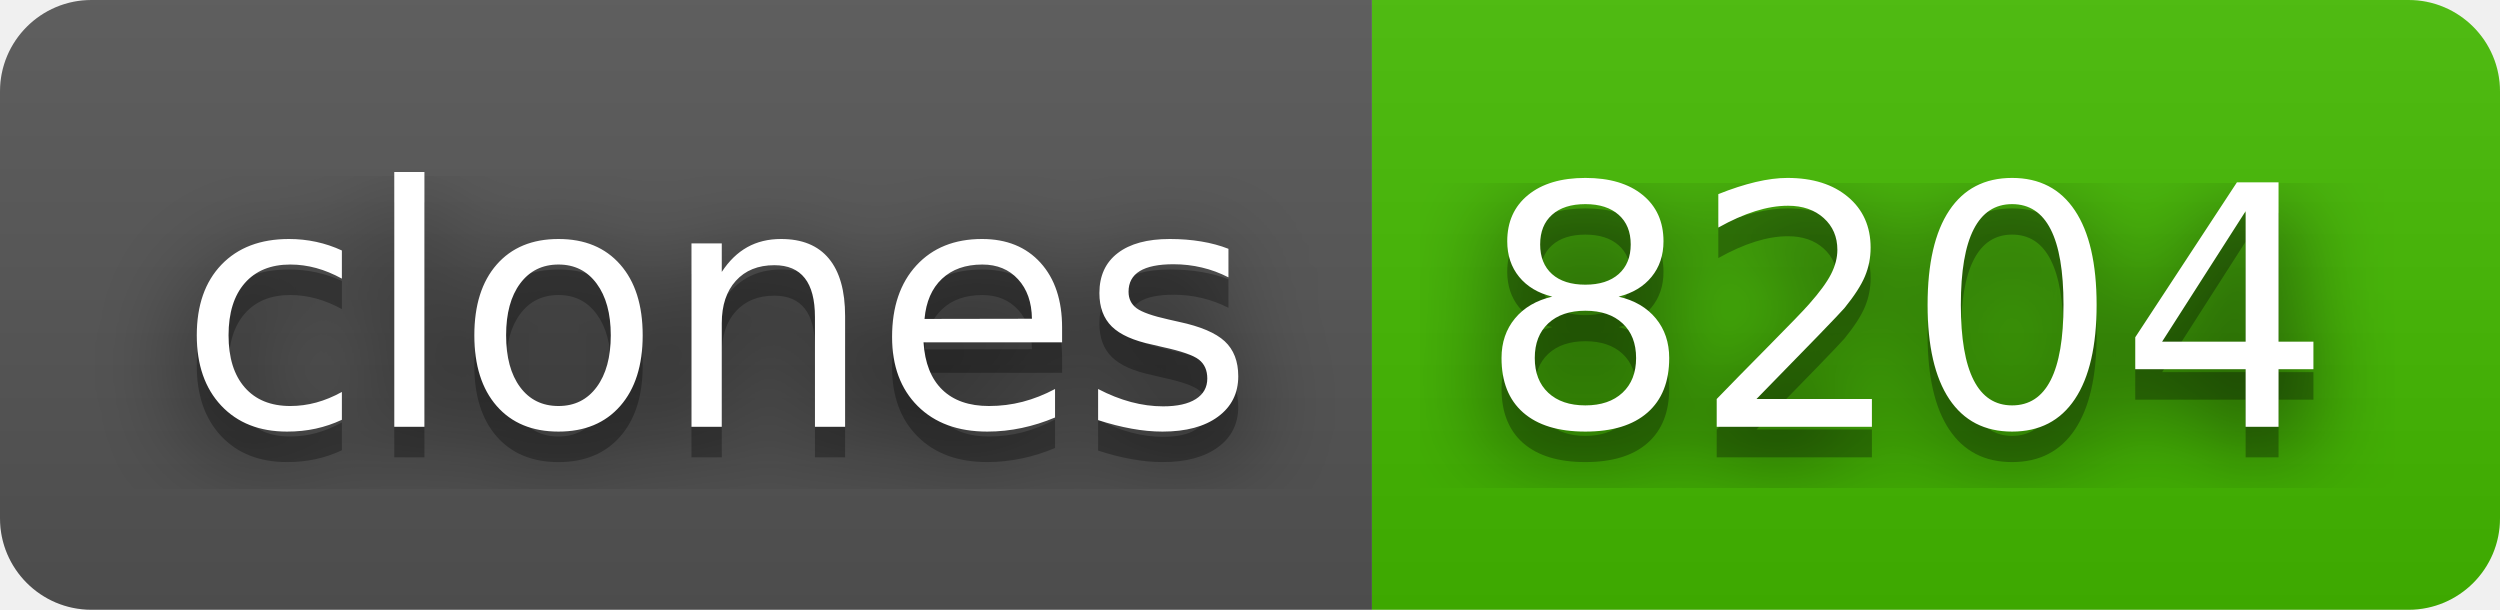
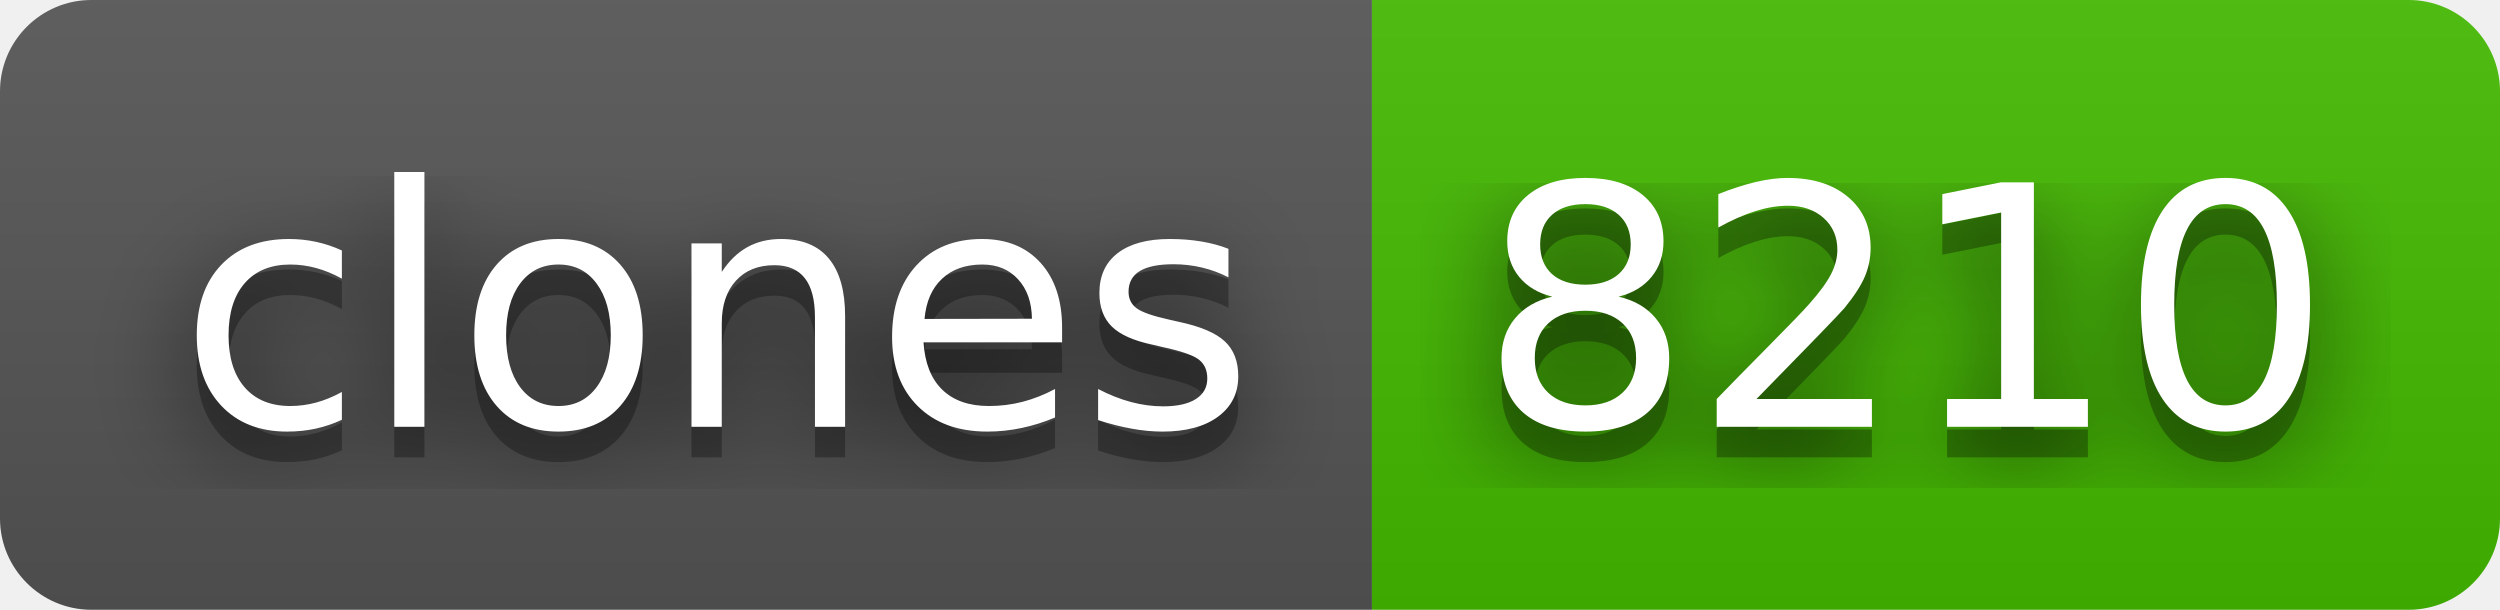
- <svg xmlns="http://www.w3.org/2000/svg" width="82" height="20" role="img" aria-label="clones: 8204">
+ <svg xmlns="http://www.w3.org/2000/svg" width="82" height="20" role="img" aria-label="clones: 8210">
  <filter id="blur">
    <feGaussianBlur stdDeviation="16" />
  </filter>
  <linearGradient id="s" x2="0" y2="100%">
    <stop offset="0" stop-color="#bbb" stop-opacity=".1" />
    <stop offset="1" stop-opacity=".1" />
  </linearGradient>
  <clipPath id="r">
    <rect width="82" height="20" rx="3" />
  </clipPath>
  <g clip-path="url(#r)">
    <rect width="45" height="20" fill="#555" />
    <rect x="45" width="37" height="20" fill="#4b0" />
    <rect width="82" height="20" fill="url(#s)" />
  </g>
  <g fill="#fff" text-anchor="middle" font-family="Verdana,Geneva,DejaVu Sans,sans-serif" text-rendering="geometricPrecision" font-size="110">
    <g transform="scale(.1)">
      <g aria-hidden="true" fill="#010101">
        <text x="235" y="150" fill-opacity=".8" filter="url(#blur)" textLength="350">clones</text>
        <text x="235" y="150" fill-opacity=".3" textLength="350">clones</text>
      </g>
      <text x="235" y="140" textLength="350">clones</text>
    </g>
    <g transform="scale(.1)">
      <g aria-hidden="true" fill="#010101">
-         <text x="625" y="150" fill-opacity=".8" filter="url(#blur)" textLength="270">8204</text>
-         <text x="625" y="150" fill-opacity=".3" textLength="270">8204</text>
+         <text x="625" y="150" fill-opacity=".8" filter="url(#blur)" textLength="270">8210</text>
+         <text x="625" y="150" fill-opacity=".3" textLength="270">8210</text>
      </g>
-       <text x="625" y="140" textLength="270">8204</text>
+       <text x="625" y="140" textLength="270">8210</text>
    </g>
  </g>
</svg>
